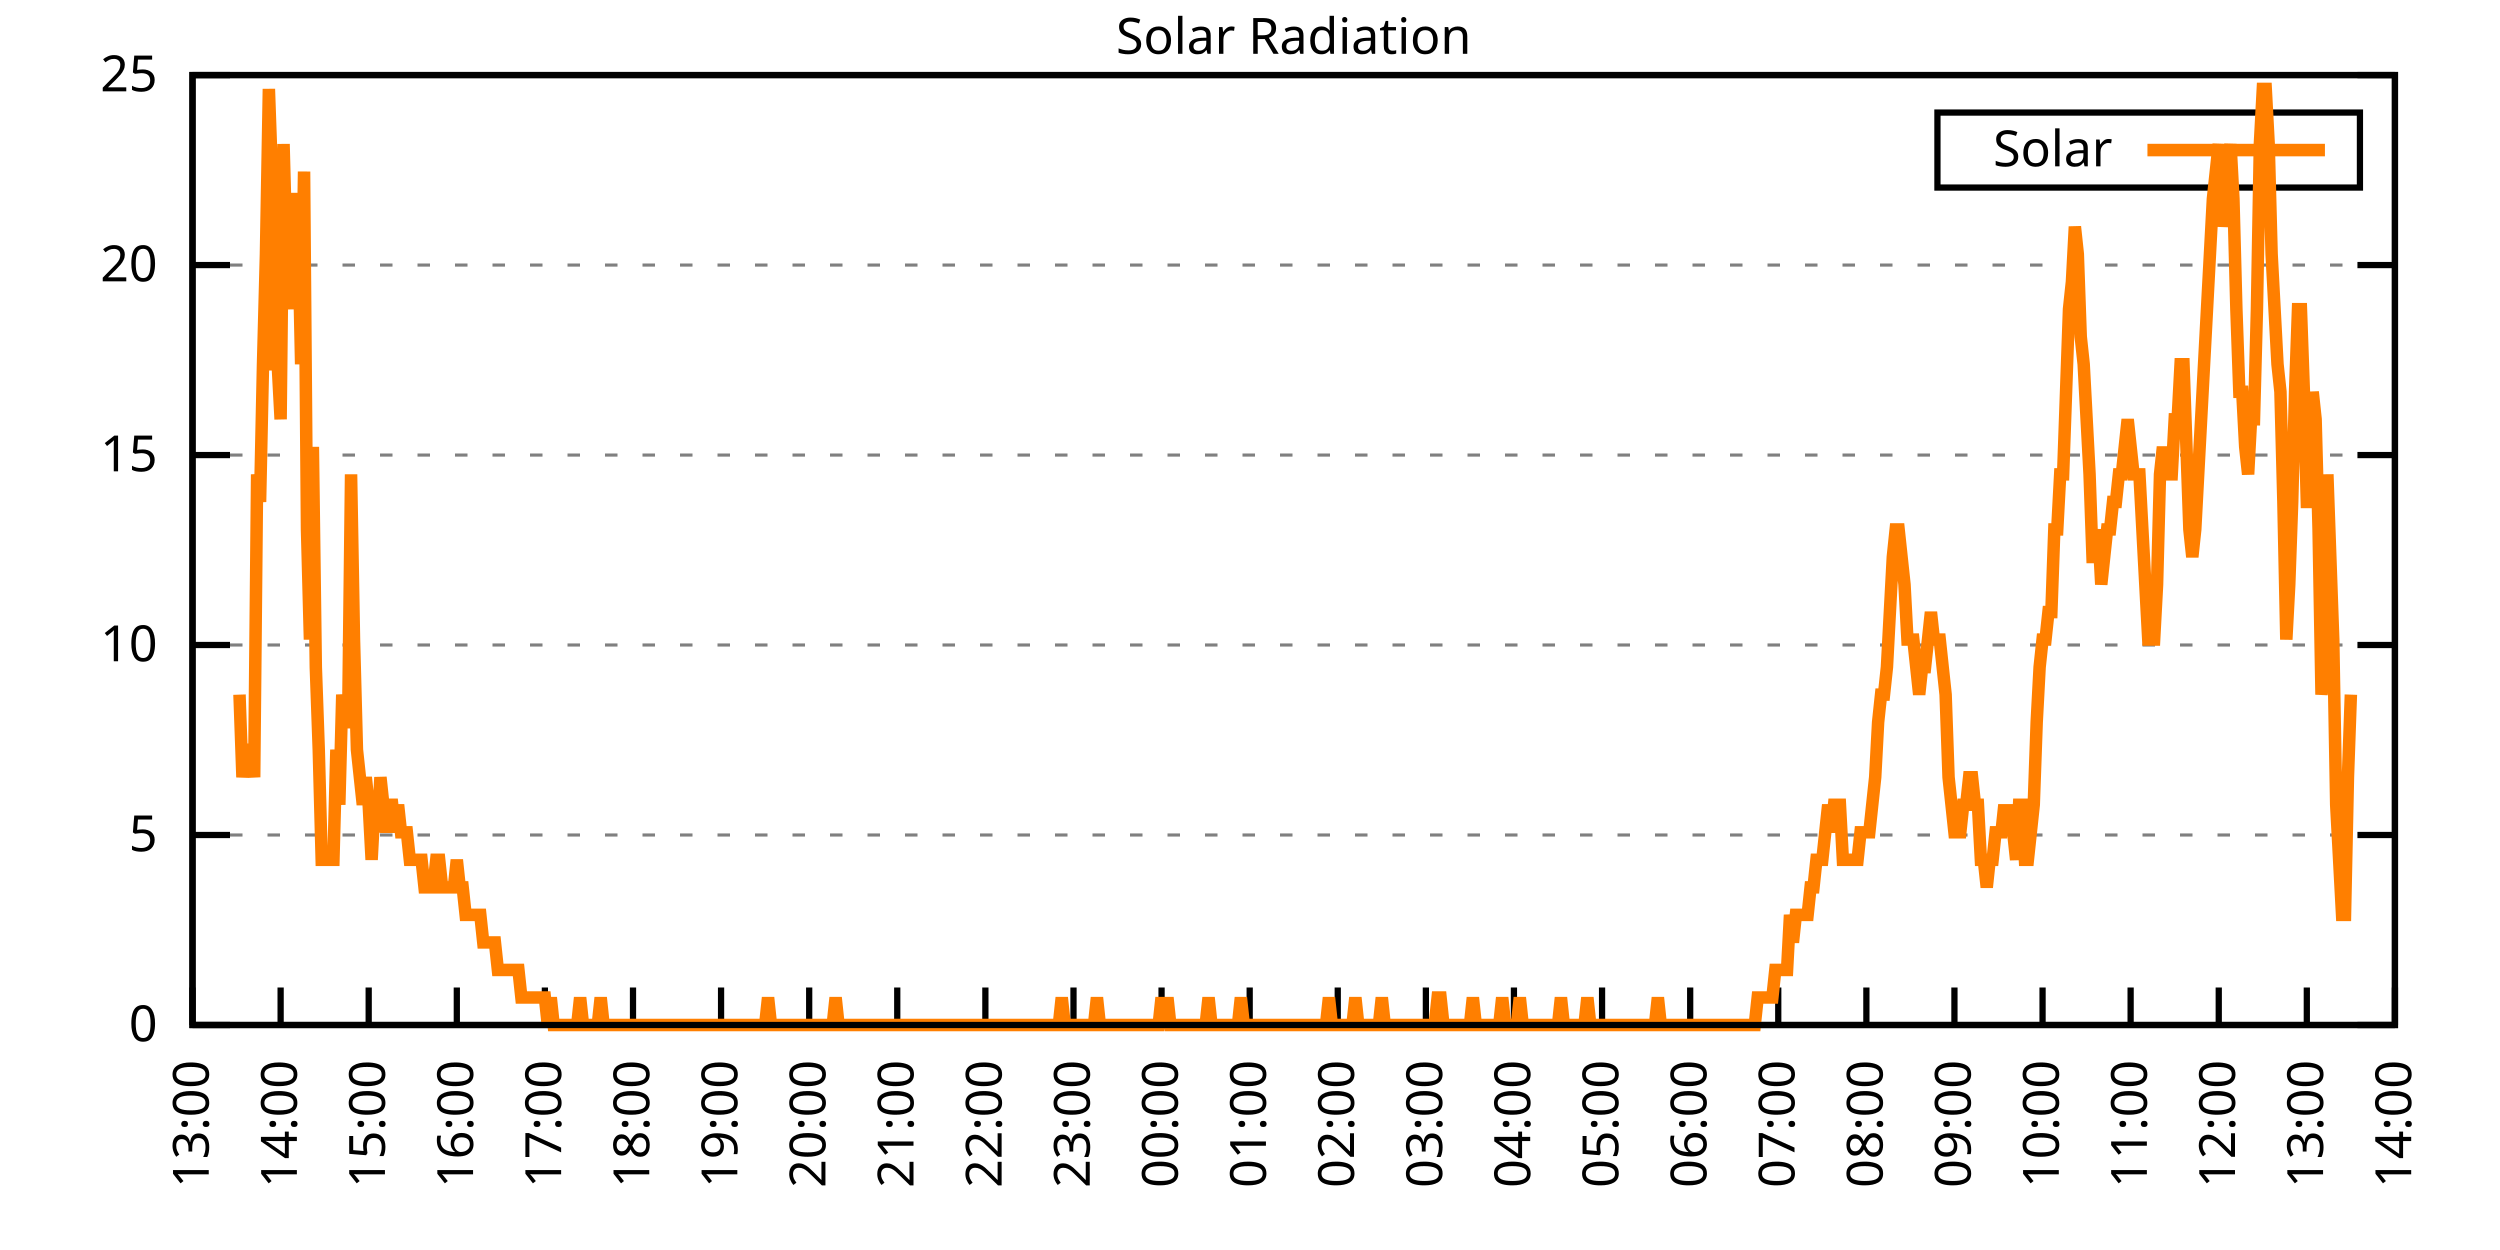
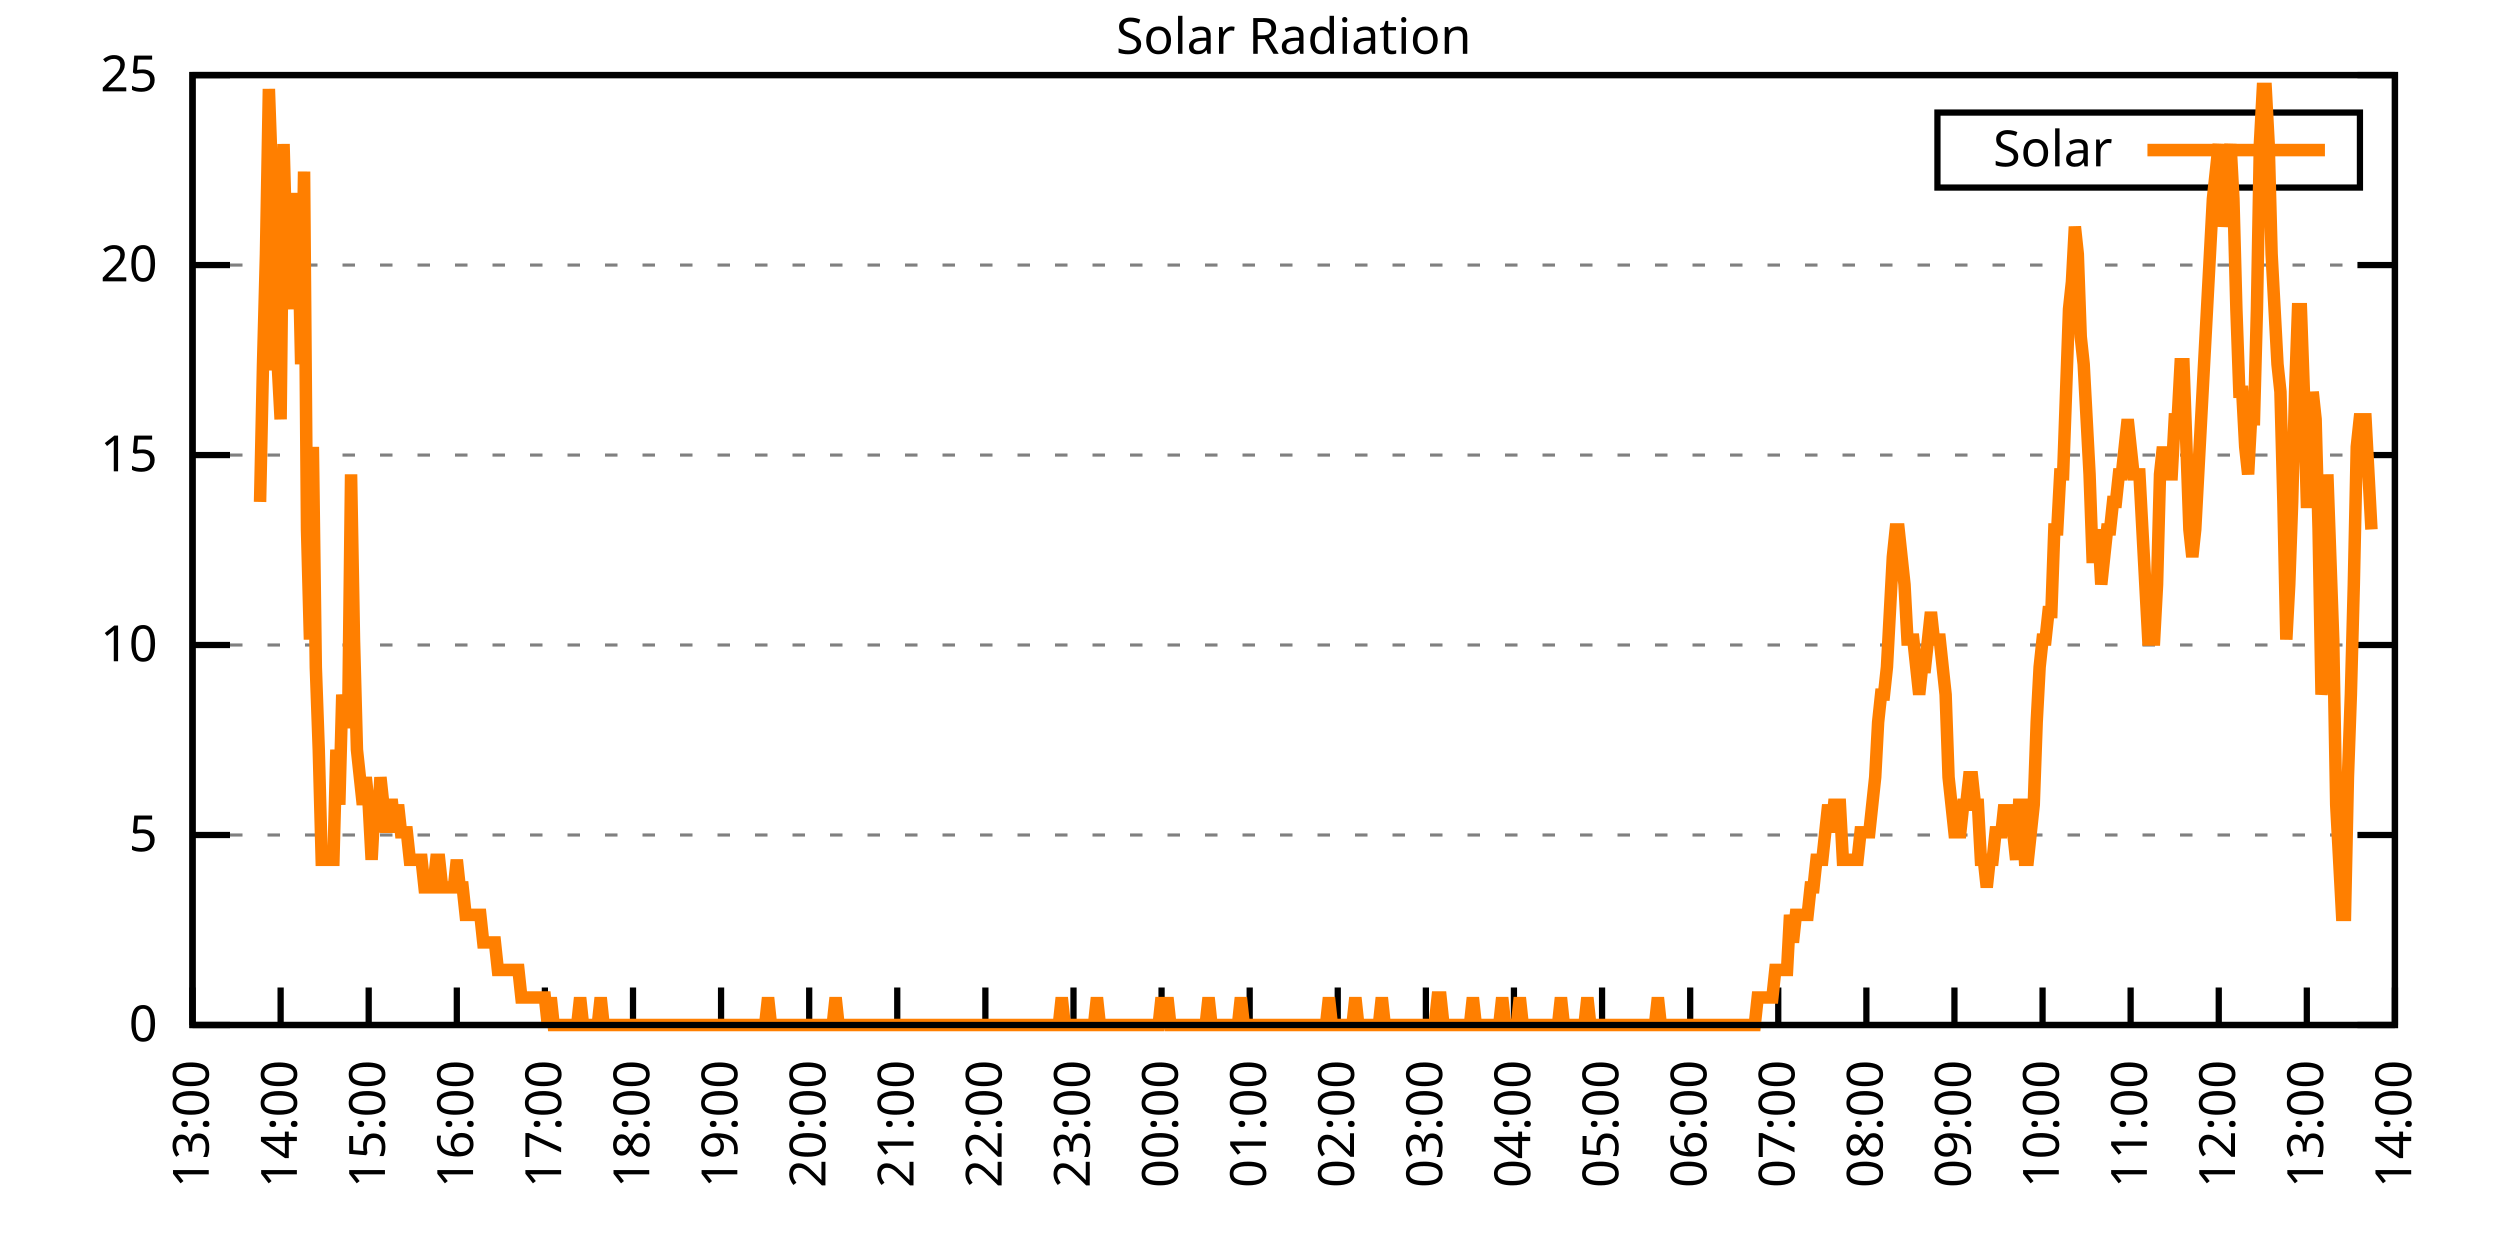
<svg xmlns="http://www.w3.org/2000/svg" xmlns:xlink="http://www.w3.org/1999/xlink" width="400" height="200" viewBox="0 0 400 200">
  <g id="gnuplot_canvas">
    <rect x="0" y="0" width="400" height="200" fill="none" />
    <defs>
      <circle id="gpDot" r="0.5" stroke-width="0.5" stroke="currentColor" />
      <path id="gpPt0" stroke-width="0.333" stroke="currentColor" d="M-1,0 h2 M0,-1 v2" />
      <path id="gpPt1" stroke-width="0.333" stroke="currentColor" d="M-1,-1 L1,1 M1,-1 L-1,1" />
      <path id="gpPt2" stroke-width="0.333" stroke="currentColor" d="M-1,0 L1,0 M0,-1 L0,1 M-1,-1 L1,1 M-1,1 L1,-1" />
      <rect id="gpPt3" stroke-width="0.333" stroke="currentColor" x="-1" y="-1" width="2" height="2" />
      <rect id="gpPt4" stroke-width="0.333" stroke="currentColor" fill="currentColor" x="-1" y="-1" width="2" height="2" />
      <circle id="gpPt5" stroke-width="0.333" stroke="currentColor" cx="0" cy="0" r="1" />
      <use xlink:href="#gpPt5" id="gpPt6" fill="currentColor" stroke="none" />
      <path id="gpPt7" stroke-width="0.333" stroke="currentColor" d="M0,-1.33 L-1.33,0.67 L1.33,0.67 z" />
      <use xlink:href="#gpPt7" id="gpPt8" fill="currentColor" stroke="none" />
      <use xlink:href="#gpPt7" id="gpPt9" stroke="currentColor" transform="rotate(180)" />
      <use xlink:href="#gpPt9" id="gpPt10" fill="currentColor" stroke="none" />
      <use xlink:href="#gpPt3" id="gpPt11" stroke="currentColor" transform="rotate(45)" />
      <use xlink:href="#gpPt11" id="gpPt12" fill="currentColor" stroke="none" />
      <path id="gpPt13" stroke-width="0.333" stroke="currentColor" d="M0,1.330 L1.265,0.411 L0.782,-1.067 L-0.782,-1.076 L-1.265,0.411 z" />
      <use xlink:href="#gpPt13" id="gpPt14" fill="currentColor" stroke="none" />
      <filter id="textbox" filterUnits="objectBoundingBox" x="0" y="0" height="1" width="1">
        <feFlood flood-color="white" flood-opacity="1" result="bgnd" />
        <feComposite in="SourceGraphic" in2="bgnd" operator="atop" />
      </filter>
      <filter id="greybox" filterUnits="objectBoundingBox" x="0" y="0" height="1" width="1">
        <feFlood flood-color="lightgrey" flood-opacity="1" result="grey" />
        <feComposite in="SourceGraphic" in2="grey" operator="atop" />
      </filter>
    </defs>
    <g fill="none" color="white" stroke="currentColor" stroke-width="1.00" stroke-linecap="butt" stroke-linejoin="miter">
</g>
    <g fill="none" color="black" stroke="currentColor" stroke-width="1.00" stroke-linecap="butt" stroke-linejoin="miter">
      <g stroke="none" shape-rendering="crispEdges">
        <polygon fill="rgb(255, 255, 255)" points="30.80,164.00 383.18,164.00 383.18,12.02 30.80,12.02 " />
      </g>
    </g>
    <g fill="none" color="black" stroke="currentColor" stroke-width="1.00" stroke-linecap="butt" stroke-linejoin="miter">
</g>
    <g fill="none" color="black" stroke="black" stroke-width="0.50" stroke-linecap="butt" stroke-linejoin="miter">
</g>
    <g fill="none" color="gray" stroke="currentColor" stroke-width="0.50" stroke-linecap="butt" stroke-linejoin="miter">
      <path stroke="gray" stroke-dasharray="2,4" class="gridline" d="M30.80,164.00 L383.19,164.00  " />
    </g>
    <g fill="none" color="gray" stroke="gray" stroke-width="1.00" stroke-linecap="butt" stroke-linejoin="miter">
</g>
    <g fill="none" color="black" stroke="currentColor" stroke-width="1.00" stroke-linecap="butt" stroke-linejoin="miter">
      <path stroke="black" d="M30.80,164.00 L36.80,164.00 M383.19,164.00 L377.19,164.00  " />
      <g transform="translate(25.20,166.60)" stroke="none" fill="black" font-family="Sans" font-size="8.00" text-anchor="end">
        <text>
          <tspan font-family="Sans"> 0</tspan>
        </text>
      </g>
    </g>
    <g fill="none" color="black" stroke="currentColor" stroke-width="1.00" stroke-linecap="butt" stroke-linejoin="miter">
</g>
    <g fill="none" color="black" stroke="black" stroke-width="0.50" stroke-linecap="butt" stroke-linejoin="miter">
</g>
    <g fill="none" color="gray" stroke="currentColor" stroke-width="0.50" stroke-linecap="butt" stroke-linejoin="miter">
      <path stroke="gray" stroke-dasharray="2,4" class="gridline" d="M30.80,133.60 L383.19,133.60  " />
    </g>
    <g fill="none" color="gray" stroke="gray" stroke-width="1.00" stroke-linecap="butt" stroke-linejoin="miter">
</g>
    <g fill="none" color="black" stroke="currentColor" stroke-width="1.00" stroke-linecap="butt" stroke-linejoin="miter">
      <path stroke="black" d="M30.80,133.60 L36.80,133.60 M383.19,133.60 L377.19,133.60  " />
      <g transform="translate(25.20,136.20)" stroke="none" fill="black" font-family="Sans" font-size="8.00" text-anchor="end">
        <text>
          <tspan font-family="Sans"> 5</tspan>
        </text>
      </g>
    </g>
    <g fill="none" color="black" stroke="currentColor" stroke-width="1.00" stroke-linecap="butt" stroke-linejoin="miter">
</g>
    <g fill="none" color="black" stroke="black" stroke-width="0.50" stroke-linecap="butt" stroke-linejoin="miter">
</g>
    <g fill="none" color="gray" stroke="currentColor" stroke-width="0.50" stroke-linecap="butt" stroke-linejoin="miter">
      <path stroke="gray" stroke-dasharray="2,4" class="gridline" d="M30.80,103.20 L383.19,103.20  " />
    </g>
    <g fill="none" color="gray" stroke="gray" stroke-width="1.00" stroke-linecap="butt" stroke-linejoin="miter">
</g>
    <g fill="none" color="black" stroke="currentColor" stroke-width="1.00" stroke-linecap="butt" stroke-linejoin="miter">
      <path stroke="black" d="M30.80,103.20 L36.80,103.20 M383.19,103.20 L377.19,103.20  " />
      <g transform="translate(25.20,105.80)" stroke="none" fill="black" font-family="Sans" font-size="8.00" text-anchor="end">
        <text>
          <tspan font-family="Sans"> 10</tspan>
        </text>
      </g>
    </g>
    <g fill="none" color="black" stroke="currentColor" stroke-width="1.00" stroke-linecap="butt" stroke-linejoin="miter">
</g>
    <g fill="none" color="black" stroke="black" stroke-width="0.50" stroke-linecap="butt" stroke-linejoin="miter">
</g>
    <g fill="none" color="gray" stroke="currentColor" stroke-width="0.50" stroke-linecap="butt" stroke-linejoin="miter">
      <path stroke="gray" stroke-dasharray="2,4" class="gridline" d="M30.80,72.81 L383.19,72.81  " />
    </g>
    <g fill="none" color="gray" stroke="gray" stroke-width="1.00" stroke-linecap="butt" stroke-linejoin="miter">
</g>
    <g fill="none" color="black" stroke="currentColor" stroke-width="1.00" stroke-linecap="butt" stroke-linejoin="miter">
      <path stroke="black" d="M30.80,72.81 L36.80,72.81 M383.19,72.81 L377.19,72.81  " />
      <g transform="translate(25.20,75.41)" stroke="none" fill="black" font-family="Sans" font-size="8.00" text-anchor="end">
        <text>
          <tspan font-family="Sans"> 15</tspan>
        </text>
      </g>
    </g>
    <g fill="none" color="black" stroke="currentColor" stroke-width="1.00" stroke-linecap="butt" stroke-linejoin="miter">
</g>
    <g fill="none" color="black" stroke="black" stroke-width="0.50" stroke-linecap="butt" stroke-linejoin="miter">
</g>
    <g fill="none" color="gray" stroke="currentColor" stroke-width="0.50" stroke-linecap="butt" stroke-linejoin="miter">
      <path stroke="gray" stroke-dasharray="2,4" class="gridline" d="M30.80,42.41 L383.19,42.41  " />
    </g>
    <g fill="none" color="gray" stroke="gray" stroke-width="1.00" stroke-linecap="butt" stroke-linejoin="miter">
</g>
    <g fill="none" color="black" stroke="currentColor" stroke-width="1.00" stroke-linecap="butt" stroke-linejoin="miter">
      <path stroke="black" d="M30.80,42.41 L36.80,42.41 M383.19,42.41 L377.19,42.41  " />
      <g transform="translate(25.20,45.01)" stroke="none" fill="black" font-family="Sans" font-size="8.00" text-anchor="end">
        <text>
          <tspan font-family="Sans"> 20</tspan>
        </text>
      </g>
    </g>
    <g fill="none" color="black" stroke="currentColor" stroke-width="1.00" stroke-linecap="butt" stroke-linejoin="miter">
</g>
    <g fill="none" color="black" stroke="black" stroke-width="0.50" stroke-linecap="butt" stroke-linejoin="miter">
</g>
    <g fill="none" color="gray" stroke="currentColor" stroke-width="0.50" stroke-linecap="butt" stroke-linejoin="miter">
      <path stroke="gray" stroke-dasharray="2,4" class="gridline" d="M30.80,12.01 L383.19,12.01  " />
    </g>
    <g fill="none" color="gray" stroke="gray" stroke-width="1.00" stroke-linecap="butt" stroke-linejoin="miter">
</g>
    <g fill="none" color="black" stroke="currentColor" stroke-width="1.00" stroke-linecap="butt" stroke-linejoin="miter">
      <path stroke="black" d="M30.80,12.01 L36.80,12.01 M383.19,12.01 L377.19,12.01  " />
      <g transform="translate(25.20,14.61)" stroke="none" fill="black" font-family="Sans" font-size="8.00" text-anchor="end">
        <text>
          <tspan font-family="Sans"> 25</tspan>
        </text>
      </g>
    </g>
    <g fill="none" color="black" stroke="currentColor" stroke-width="1.00" stroke-linecap="butt" stroke-linejoin="miter">
      <path stroke="black" d="M30.80,164.00 L30.80,158.00  " />
      <g transform="translate(33.40,169.60) rotate(270.00)" stroke="none" fill="black" font-family="Sans" font-size="8.00" text-anchor="end">
        <text>
          <tspan font-family="Sans">13:00</tspan>
        </text>
      </g>
    </g>
    <g fill="none" color="black" stroke="currentColor" stroke-width="1.00" stroke-linecap="butt" stroke-linejoin="miter">
      <path stroke="black" d="M44.90,164.00 L44.90,158.00  " />
      <g transform="translate(47.50,169.60) rotate(270.00)" stroke="none" fill="black" font-family="Sans" font-size="8.00" text-anchor="end">
        <text>
          <tspan font-family="Sans">14:00</tspan>
        </text>
      </g>
    </g>
    <g fill="none" color="black" stroke="currentColor" stroke-width="1.00" stroke-linecap="butt" stroke-linejoin="miter">
      <path stroke="black" d="M58.99,164.00 L58.99,158.00  " />
      <g transform="translate(61.59,169.60) rotate(270.00)" stroke="none" fill="black" font-family="Sans" font-size="8.00" text-anchor="end">
        <text>
          <tspan font-family="Sans">15:00</tspan>
        </text>
      </g>
    </g>
    <g fill="none" color="black" stroke="currentColor" stroke-width="1.00" stroke-linecap="butt" stroke-linejoin="miter">
      <path stroke="black" d="M73.09,164.00 L73.09,158.00  " />
      <g transform="translate(75.69,169.60) rotate(270.00)" stroke="none" fill="black" font-family="Sans" font-size="8.00" text-anchor="end">
        <text>
          <tspan font-family="Sans">16:00</tspan>
        </text>
      </g>
    </g>
    <g fill="none" color="black" stroke="currentColor" stroke-width="1.00" stroke-linecap="butt" stroke-linejoin="miter">
      <path stroke="black" d="M87.18,164.00 L87.18,158.00  " />
      <g transform="translate(89.78,169.60) rotate(270.00)" stroke="none" fill="black" font-family="Sans" font-size="8.00" text-anchor="end">
        <text>
          <tspan font-family="Sans">17:00</tspan>
        </text>
      </g>
    </g>
    <g fill="none" color="black" stroke="currentColor" stroke-width="1.00" stroke-linecap="butt" stroke-linejoin="miter">
      <path stroke="black" d="M101.28,164.00 L101.28,158.00  " />
      <g transform="translate(103.88,169.60) rotate(270.00)" stroke="none" fill="black" font-family="Sans" font-size="8.00" text-anchor="end">
        <text>
          <tspan font-family="Sans">18:00</tspan>
        </text>
      </g>
    </g>
    <g fill="none" color="black" stroke="currentColor" stroke-width="1.00" stroke-linecap="butt" stroke-linejoin="miter">
      <path stroke="black" d="M115.37,164.00 L115.37,158.00  " />
      <g transform="translate(117.97,169.60) rotate(270.00)" stroke="none" fill="black" font-family="Sans" font-size="8.00" text-anchor="end">
        <text>
          <tspan font-family="Sans">19:00</tspan>
        </text>
      </g>
    </g>
    <g fill="none" color="black" stroke="currentColor" stroke-width="1.00" stroke-linecap="butt" stroke-linejoin="miter">
      <path stroke="black" d="M129.47,164.00 L129.47,158.00  " />
      <g transform="translate(132.07,169.60) rotate(270.00)" stroke="none" fill="black" font-family="Sans" font-size="8.00" text-anchor="end">
        <text>
          <tspan font-family="Sans">20:00</tspan>
        </text>
      </g>
    </g>
    <g fill="none" color="black" stroke="currentColor" stroke-width="1.00" stroke-linecap="butt" stroke-linejoin="miter">
      <path stroke="black" d="M143.56,164.00 L143.56,158.00  " />
      <g transform="translate(146.16,169.60) rotate(270.00)" stroke="none" fill="black" font-family="Sans" font-size="8.00" text-anchor="end">
        <text>
          <tspan font-family="Sans">21:00</tspan>
        </text>
      </g>
    </g>
    <g fill="none" color="black" stroke="currentColor" stroke-width="1.00" stroke-linecap="butt" stroke-linejoin="miter">
      <path stroke="black" d="M157.66,164.00 L157.66,158.00  " />
      <g transform="translate(160.26,169.60) rotate(270.00)" stroke="none" fill="black" font-family="Sans" font-size="8.00" text-anchor="end">
        <text>
          <tspan font-family="Sans">22:00</tspan>
        </text>
      </g>
    </g>
    <g fill="none" color="black" stroke="currentColor" stroke-width="1.00" stroke-linecap="butt" stroke-linejoin="miter">
      <path stroke="black" d="M171.76,164.00 L171.76,158.00  " />
      <g transform="translate(174.36,169.60) rotate(270.00)" stroke="none" fill="black" font-family="Sans" font-size="8.00" text-anchor="end">
        <text>
          <tspan font-family="Sans">23:00</tspan>
        </text>
      </g>
    </g>
    <g fill="none" color="black" stroke="currentColor" stroke-width="1.00" stroke-linecap="butt" stroke-linejoin="miter">
      <path stroke="black" d="M185.85,164.00 L185.85,158.00  " />
      <g transform="translate(188.45,169.60) rotate(270.00)" stroke="none" fill="black" font-family="Sans" font-size="8.00" text-anchor="end">
        <text>
          <tspan font-family="Sans">00:00</tspan>
        </text>
      </g>
    </g>
    <g fill="none" color="black" stroke="currentColor" stroke-width="1.00" stroke-linecap="butt" stroke-linejoin="miter">
      <path stroke="black" d="M199.95,164.00 L199.95,158.00  " />
      <g transform="translate(202.55,169.60) rotate(270.00)" stroke="none" fill="black" font-family="Sans" font-size="8.00" text-anchor="end">
        <text>
          <tspan font-family="Sans">01:00</tspan>
        </text>
      </g>
    </g>
    <g fill="none" color="black" stroke="currentColor" stroke-width="1.00" stroke-linecap="butt" stroke-linejoin="miter">
      <path stroke="black" d="M214.04,164.00 L214.04,158.00  " />
      <g transform="translate(216.64,169.60) rotate(270.00)" stroke="none" fill="black" font-family="Sans" font-size="8.00" text-anchor="end">
        <text>
          <tspan font-family="Sans">02:00</tspan>
        </text>
      </g>
    </g>
    <g fill="none" color="black" stroke="currentColor" stroke-width="1.00" stroke-linecap="butt" stroke-linejoin="miter">
      <path stroke="black" d="M228.14,164.00 L228.14,158.00  " />
      <g transform="translate(230.74,169.60) rotate(270.00)" stroke="none" fill="black" font-family="Sans" font-size="8.00" text-anchor="end">
        <text>
          <tspan font-family="Sans">03:00</tspan>
        </text>
      </g>
    </g>
    <g fill="none" color="black" stroke="currentColor" stroke-width="1.00" stroke-linecap="butt" stroke-linejoin="miter">
      <path stroke="black" d="M242.23,164.00 L242.23,158.00  " />
      <g transform="translate(244.83,169.60) rotate(270.00)" stroke="none" fill="black" font-family="Sans" font-size="8.00" text-anchor="end">
        <text>
          <tspan font-family="Sans">04:00</tspan>
        </text>
      </g>
    </g>
    <g fill="none" color="black" stroke="currentColor" stroke-width="1.00" stroke-linecap="butt" stroke-linejoin="miter">
      <path stroke="black" d="M256.33,164.00 L256.33,158.00  " />
      <g transform="translate(258.93,169.60) rotate(270.00)" stroke="none" fill="black" font-family="Sans" font-size="8.00" text-anchor="end">
        <text>
          <tspan font-family="Sans">05:00</tspan>
        </text>
      </g>
    </g>
    <g fill="none" color="black" stroke="currentColor" stroke-width="1.00" stroke-linecap="butt" stroke-linejoin="miter">
      <path stroke="black" d="M270.43,164.00 L270.43,158.00  " />
      <g transform="translate(273.03,169.60) rotate(270.00)" stroke="none" fill="black" font-family="Sans" font-size="8.00" text-anchor="end">
        <text>
          <tspan font-family="Sans">06:00</tspan>
        </text>
      </g>
    </g>
    <g fill="none" color="black" stroke="currentColor" stroke-width="1.00" stroke-linecap="butt" stroke-linejoin="miter">
      <path stroke="black" d="M284.52,164.00 L284.52,158.00  " />
      <g transform="translate(287.12,169.60) rotate(270.00)" stroke="none" fill="black" font-family="Sans" font-size="8.00" text-anchor="end">
        <text>
          <tspan font-family="Sans">07:00</tspan>
        </text>
      </g>
    </g>
    <g fill="none" color="black" stroke="currentColor" stroke-width="1.00" stroke-linecap="butt" stroke-linejoin="miter">
      <path stroke="black" d="M298.62,164.00 L298.62,158.00  " />
      <g transform="translate(301.22,169.60) rotate(270.00)" stroke="none" fill="black" font-family="Sans" font-size="8.00" text-anchor="end">
        <text>
          <tspan font-family="Sans">08:00</tspan>
        </text>
      </g>
    </g>
    <g fill="none" color="black" stroke="currentColor" stroke-width="1.00" stroke-linecap="butt" stroke-linejoin="miter">
      <path stroke="black" d="M312.71,164.00 L312.71,158.00  " />
      <g transform="translate(315.31,169.60) rotate(270.00)" stroke="none" fill="black" font-family="Sans" font-size="8.00" text-anchor="end">
        <text>
          <tspan font-family="Sans">09:00</tspan>
        </text>
      </g>
    </g>
    <g fill="none" color="black" stroke="currentColor" stroke-width="1.00" stroke-linecap="butt" stroke-linejoin="miter">
      <path stroke="black" d="M326.81,164.00 L326.81,158.00  " />
      <g transform="translate(329.41,169.60) rotate(270.00)" stroke="none" fill="black" font-family="Sans" font-size="8.00" text-anchor="end">
        <text>
          <tspan font-family="Sans">10:00</tspan>
        </text>
      </g>
    </g>
    <g fill="none" color="black" stroke="currentColor" stroke-width="1.00" stroke-linecap="butt" stroke-linejoin="miter">
      <path stroke="black" d="M340.90,164.00 L340.90,158.00  " />
      <g transform="translate(343.50,169.60) rotate(270.00)" stroke="none" fill="black" font-family="Sans" font-size="8.00" text-anchor="end">
        <text>
          <tspan font-family="Sans">11:00</tspan>
        </text>
      </g>
    </g>
    <g fill="none" color="black" stroke="currentColor" stroke-width="1.00" stroke-linecap="butt" stroke-linejoin="miter">
      <path stroke="black" d="M355.00,164.00 L355.00,158.00  " />
      <g transform="translate(357.60,169.60) rotate(270.00)" stroke="none" fill="black" font-family="Sans" font-size="8.00" text-anchor="end">
        <text>
          <tspan font-family="Sans">12:00</tspan>
        </text>
      </g>
    </g>
    <g fill="none" color="black" stroke="currentColor" stroke-width="1.00" stroke-linecap="butt" stroke-linejoin="miter">
      <path stroke="black" d="M369.09,164.00 L369.09,158.00  " />
      <g transform="translate(371.69,169.60) rotate(270.00)" stroke="none" fill="black" font-family="Sans" font-size="8.00" text-anchor="end">
        <text>
          <tspan font-family="Sans">13:00</tspan>
        </text>
      </g>
    </g>
    <g fill="none" color="black" stroke="currentColor" stroke-width="1.00" stroke-linecap="butt" stroke-linejoin="miter">
      <path stroke="black" d="M383.19,164.00 L383.19,158.00  " />
      <g transform="translate(385.79,169.60) rotate(270.00)" stroke="none" fill="black" font-family="Sans" font-size="8.00" text-anchor="end">
        <text>
          <tspan font-family="Sans">14:00</tspan>
        </text>
      </g>
    </g>
    <g fill="none" color="black" stroke="currentColor" stroke-width="1.00" stroke-linecap="butt" stroke-linejoin="miter">
</g>
    <g fill="none" color="black" stroke="currentColor" stroke-width="1.00" stroke-linecap="butt" stroke-linejoin="miter">
      <path stroke="black" d="M30.80,12.01 L30.80,164.00 L383.19,164.00 L383.19,12.01 L30.80,12.01 Z  " />
    </g>
    <g fill="none" color="black" stroke="currentColor" stroke-width="1.00" stroke-linecap="butt" stroke-linejoin="miter">
</g>
    <g fill="none" color="black" stroke="currentColor" stroke-width="1.00" stroke-linecap="butt" stroke-linejoin="miter">
      <path stroke="black" d="M309.99,30.01 L309.99,18.01 L377.59,18.01 L377.59,30.01 L309.99,30.01 Z  " />
    </g>
    <g id="Solar_Radiation_plot_1">
      <g fill="none" color="white" stroke="black" stroke-width="2.00" stroke-linecap="butt" stroke-linejoin="miter">
</g>
      <g fill="none" color="black" stroke="currentColor" stroke-width="2.00" stroke-linecap="butt" stroke-linejoin="miter">
        <g transform="translate(337.99,26.61)" stroke="none" fill="black" font-family="Sans" font-size="8.00" text-anchor="end">
          <text>
            <tspan font-family="Sans">Solar</tspan>
          </text>
        </g>
      </g>
      <g fill="none" color="black" stroke="currentColor" stroke-width="2.00" stroke-linecap="butt" stroke-linejoin="miter">
-         <path stroke="rgb(255, 127,   0)" d="M343.59,24.01 L371.99,24.01 M38.32,111.14 L38.79,124.36 L39.26,119.95 L39.73,119.95 L40.20,119.95 L40.67,124.36   L41.14,75.90 L41.61,80.31 L42.08,58.28 L42.55,40.66 L43.02,14.23 L43.49,27.45 L43.96,58.28 L44.43,58.28   L44.90,67.09 L45.37,23.04 L45.84,40.66 L46.31,49.47 L46.78,31.85 L47.24,31.85 L47.71,36.26 L48.18,58.28   L48.65,27.45 L49.12,84.71 L49.59,102.33 L50.06,71.50 L50.53,106.74 L51.00,119.95 L51.47,137.57 L51.94,137.57   L52.41,137.57 L52.88,137.57 L53.35,137.57 L53.82,119.95 L54.29,128.76 L54.76,111.14 L55.23,115.55 L55.70,115.55   L56.17,75.90 L56.64,102.33 L57.11,119.95 L57.58,124.36 L58.05,128.76 L58.52,124.36 L58.99,128.76 L59.46,137.57   L59.93,128.76 L60.40,133.17 L60.87,124.36 L61.34,128.76 L61.81,133.17 L62.28,128.76 L62.75,128.76 L63.22,133.17   L63.69,128.76 L64.16,133.17 L64.63,133.17 L65.10,133.17 L65.57,137.57 L66.04,137.57 L66.51,137.57 L66.98,137.57   L67.45,137.57 L67.92,141.98 L68.39,141.98 L68.86,141.98 L69.33,141.98 L69.80,137.57 L70.27,137.57 L70.74,141.98   L71.21,141.98 L71.68,141.98 L72.15,141.98 L72.62,141.98 L73.09,137.57 L73.56,141.98 L74.03,141.98 L74.50,146.38   L74.97,146.38 L75.44,146.38 L75.91,146.38 L76.38,146.38 L76.85,146.38 L77.32,150.79 L77.79,150.79 L78.26,150.79   L78.73,150.79 L79.19,150.79 L79.66,155.19 L80.13,155.19 L80.60,155.19 L81.07,155.19 L81.54,155.19 L82.01,155.19   L82.48,155.19 L82.95,155.19 L83.42,159.60 L83.89,159.60 L84.36,159.60 L84.83,159.60 L85.30,159.60 L85.77,159.60   L86.24,159.60 L86.71,159.60 L87.18,159.60 L87.65,164.00 L88.12,159.60 L88.59,164.00 L89.06,164.00 L89.53,164.00   L90.00,164.00 L90.47,164.00 L90.94,164.00 L91.41,164.00 L91.88,164.00 L92.35,164.00 L92.82,159.60 L93.29,164.00   L93.76,164.00 L94.23,164.00 L94.70,164.00 L95.17,164.00 L95.64,164.00 L96.11,159.60 L96.58,164.00 L97.05,164.00   L97.52,164.00 L97.99,164.00 L98.46,164.00 L98.93,164.00 L99.40,164.00 L99.87,164.00 L100.34,164.00 L100.81,164.00   L101.28,164.00 L101.75,164.00 L102.22,164.00 L102.69,164.00 L103.16,164.00 L103.63,164.00 L104.10,164.00 L104.57,164.00   L105.04,164.00 L105.51,164.00 L105.98,164.00 L106.45,164.00 L106.92,164.00 L107.39,164.00 L107.86,164.00 L108.33,164.00   L108.80,164.00 L109.27,164.00 L109.74,164.00 L110.21,164.00 L110.68,164.00 L111.14,164.00 L111.61,164.00 L112.08,164.00   L112.55,164.00 L113.02,164.00 L113.49,164.00 L113.96,164.00 L114.43,164.00 L114.90,164.00 L115.37,164.00 L115.84,164.00   L116.31,164.00 L116.78,164.00 L117.25,164.00 L117.72,164.00 L118.19,164.00 L118.66,164.00 L119.13,164.00 L119.60,164.00   L120.07,164.00 L120.54,164.00 L121.01,164.00 L121.48,164.00 L121.95,164.00 L122.42,164.00 L122.89,159.60 L123.36,164.00   L123.83,164.00 L124.30,164.00 L124.77,164.00 L125.24,164.00 L125.71,164.00 L126.18,164.00 L126.65,164.00 L127.12,164.00   L127.59,164.00 L128.06,164.00 L128.53,164.00 L129.00,164.00 L129.47,164.00 L129.94,164.00 L130.41,164.00 L130.88,164.00   L131.35,164.00 L131.82,164.00 L132.29,164.00 L132.76,164.00 L133.23,164.00 L133.70,159.60 L134.17,164.00 L134.64,164.00   L135.11,164.00 L135.58,164.00 L136.05,164.00 L136.52,164.00 L136.99,164.00 L137.46,164.00 L137.93,164.00 L138.40,164.00   L138.87,164.00 L139.34,164.00 L139.81,164.00 L140.28,164.00 L140.75,164.00 L141.22,164.00 L141.69,164.00 L142.16,164.00   L142.63,164.00 L143.09,164.00 L143.56,164.00 L144.03,164.00 L144.50,164.00 L144.97,164.00 L145.44,164.00 L145.91,164.00   L146.38,164.00 L146.85,164.00 L147.32,164.00 L147.79,164.00 L148.26,164.00 L148.73,164.00 L149.20,164.00 L149.67,164.00   L150.14,164.00 L150.61,164.00 L151.08,164.00 L151.55,164.00 L152.02,164.00 L152.49,164.00 L152.96,164.00 L153.43,164.00   L153.90,164.00 L154.37,164.00 L154.84,164.00 L155.31,164.00 L155.78,164.00 L156.25,164.00 L156.72,164.00 L157.19,164.00   L157.66,164.00 L158.13,164.00 L158.60,164.00 L159.07,164.00 L159.54,164.00 L160.01,164.00 L160.48,164.00 L160.95,164.00   L161.42,164.00 L161.89,164.00 L162.36,164.00 L162.83,164.00 L163.30,164.00 L163.77,164.00 L164.24,164.00 L164.71,164.00   L165.18,164.00 L165.65,164.00 L166.12,164.00 L166.59,164.00 L167.06,164.00 L167.53,164.00 L168.00,164.00 L168.47,164.00   L168.94,164.00 L169.41,164.00 L169.88,159.60 L170.35,164.00 L170.82,164.00 L171.29,164.00 L171.76,164.00 L172.23,164.00   L172.70,164.00 L173.17,164.00 L173.64,164.00 L174.11,164.00 L174.58,164.00 L175.04,164.00 L175.51,159.60 L175.98,164.00   L176.45,164.00 L176.92,164.00 L177.39,164.00 L177.86,164.00 L178.33,164.00 L178.80,164.00 L179.27,164.00 L179.74,164.00   L180.21,164.00 L180.68,164.00 L181.15,164.00 L181.62,164.00 L182.09,164.00 L182.56,164.00 L183.03,164.00 L183.50,164.00   L183.97,164.00 L184.44,164.00 L184.91,164.00 L185.38,164.00 L185.85,159.60 L186.32,164.00 L186.79,159.60 L187.26,164.00   L187.73,164.00 L188.20,164.00 L188.67,164.00 L189.14,164.00 L189.61,164.00 L190.08,164.00 L190.55,164.00 L191.02,164.00   L191.49,164.00 L191.96,164.00 L192.43,164.00 L192.90,164.00 L193.37,159.60 L193.84,164.00 L194.31,164.00 L194.78,164.00   L195.25,164.00 L195.72,164.00 L196.19,164.00 L196.66,164.00 L197.13,164.00 L197.60,164.00 L198.07,164.00 L198.54,159.60   L199.01,164.00 L199.48,164.00 L199.95,164.00 L200.42,164.00 L200.89,164.00 L201.36,164.00 L201.83,164.00 L202.30,164.00   L202.77,164.00 L203.24,164.00 L203.71,164.00 L204.18,164.00 L204.65,164.00 L205.12,164.00 L205.59,164.00 L206.06,164.00   L206.53,164.00 L207.00,164.00 L207.46,164.00 L207.93,164.00 L208.40,164.00 L208.87,164.00 L209.34,164.00 L209.81,164.00   L210.28,164.00 L210.75,164.00 L211.22,164.00 L211.69,164.00 L212.16,164.00 L212.63,159.60 L213.10,164.00 L213.57,164.00   L214.04,164.00 L214.51,164.00 L214.98,164.00 L215.45,164.00 L215.92,164.00 L216.39,164.00 L216.86,159.60 L217.33,164.00   L217.80,164.00 L218.27,164.00 L218.74,164.00 L219.21,164.00 L219.68,164.00 L220.15,164.00 L220.62,164.00 L221.09,159.60   L221.56,164.00 L222.03,164.00 L222.50,164.00 L222.97,164.00 L223.44,164.00 L223.91,164.00 L224.38,164.00 L224.85,164.00   L225.32,164.00 L225.79,164.00 L226.26,164.00 L226.73,164.00 L227.20,164.00 L227.67,164.00 L228.14,164.00 L228.61,164.00   L229.08,164.00 L229.55,164.00 L230.02,159.60 L230.49,159.60 L230.96,164.00 L231.43,164.00 L231.90,164.00 L232.37,164.00   L232.84,164.00 L233.31,164.00 L233.78,164.00 L234.25,164.00 L234.72,164.00 L235.19,164.00 L235.66,159.60 L236.13,164.00   L236.60,164.00 L237.07,164.00 L237.54,164.00 L238.01,164.00 L238.48,164.00 L238.95,164.00 L239.41,164.00 L239.88,164.00   L240.35,159.60 L240.82,164.00 L241.29,164.00 L241.76,164.00 L242.23,164.00 L242.70,164.00 L243.17,159.60 L243.64,164.00   L244.11,164.00 L244.58,164.00 L245.05,164.00 L245.52,164.00 L245.99,164.00 L246.46,164.00 L246.93,164.00 L247.40,164.00   L247.87,164.00 L248.34,164.00 L248.81,164.00 L249.28,164.00 L249.75,159.60 L250.22,164.00 L250.69,164.00 L251.16,164.00   L251.63,164.00 L252.10,164.00 L252.57,164.00 L253.04,164.00 L253.51,164.00 L253.98,159.60 L254.45,164.00 L254.92,164.00   L255.39,164.00 L255.86,164.00 L256.33,164.00 L256.80,164.00 L257.27,164.00 L257.74,164.00 L258.21,164.00 L258.68,164.00   L259.15,164.00 L259.62,164.00 L260.09,164.00 L260.56,164.00 L261.03,164.00 L261.50,164.00 L261.97,164.00 L262.44,164.00   L262.91,164.00 L263.38,164.00 L263.85,164.00 L264.32,164.00 L264.79,164.00 L265.26,159.60 L265.73,164.00 L266.20,164.00   L266.67,164.00 L267.14,164.00 L267.61,164.00 L268.08,164.00 L268.55,164.00 L269.02,164.00 L269.49,164.00 L269.96,164.00   L270.43,164.00 L270.90,164.00 L271.36,164.00 L271.83,164.00 L272.30,164.00 L272.77,164.00 L273.24,164.00 L273.71,164.00   L274.18,164.00 L274.65,164.00 L275.12,164.00 L275.59,164.00 L276.06,164.00 L276.53,164.00 L277.00,164.00 L277.47,164.00   L277.94,164.00 L278.41,164.00 L278.88,164.00 L279.35,164.00 L279.82,164.00 L280.29,164.00 L280.76,164.00 L281.23,159.60   L281.70,159.60 L282.17,159.60 L282.64,159.60 L283.11,159.60 L283.58,159.60 L284.05,155.19 L284.52,155.19 L284.99,155.19   L285.46,155.19 L285.93,155.19 L286.40,146.38 L286.87,150.79 L287.34,146.38 L287.81,146.38 L288.28,146.38 L288.75,146.38   L289.22,146.38 L289.69,141.98 L290.16,141.98 L290.63,137.57 L291.10,137.57 L291.57,137.57 L292.04,133.17 L292.51,128.76   L292.98,133.17 L293.45,128.76 L293.92,128.76 L294.39,128.76 L294.86,137.57 L295.33,137.57 L295.80,137.57 L296.27,137.57   L296.74,137.57 L297.21,137.57 L297.68,133.17 L298.15,133.17 L298.62,133.17 L299.09,133.17 L299.56,128.76 L300.03,124.36   L300.50,115.55 L300.97,111.14 L301.44,111.14 L301.91,106.74 L302.38,97.93 L302.85,89.12 L303.31,84.71 L303.78,84.71   L304.25,89.12 L304.72,93.52 L305.19,102.33 L305.66,102.33 L306.13,102.33 L306.60,106.74 L307.07,111.14 L307.54,106.74   L308.01,106.74 L308.48,102.33 L308.95,97.93 L309.42,102.33 L309.89,102.33 L310.36,102.33 L310.83,106.74 L311.30,111.14   L311.77,124.36 L312.24,128.76 L312.71,133.17 L313.18,133.17 L313.65,133.17 L314.12,128.76 L314.59,128.76 L315.06,124.36   L315.53,124.36 L316.00,128.76 L316.47,128.76 L316.94,137.57 L317.41,137.57 L317.88,141.98 L318.35,137.57 L318.82,137.57   L319.29,133.17 L319.76,133.17 L320.23,133.17 L320.70,128.76 L321.17,133.17 L321.64,128.76 L322.11,133.17 L322.58,137.57   L323.05,128.76 L323.52,128.76 L323.99,137.57 L324.46,137.57 L324.93,133.17 L325.40,128.76 L325.87,115.55 L326.34,106.74   L326.81,102.33 L327.28,102.33 L327.75,97.93 L328.22,97.93 L328.69,84.71 L329.16,84.71 L329.63,75.90 L330.10,75.90   L330.57,62.69 L331.04,49.47 L331.51,45.07 L331.98,36.26 L332.45,40.66 L332.92,53.88 L333.39,58.28 L333.86,67.09   L334.33,75.90 L334.80,89.12 L335.26,89.12 L335.73,84.71 L336.20,93.52 L336.67,89.12 L337.14,84.71 L337.61,84.71   L338.08,80.31 L338.55,80.31 L339.02,75.90 L339.49,75.90 L339.96,71.50 L340.43,67.09 L340.90,71.50 L341.37,75.90   L341.84,75.90 L342.31,75.90 L342.78,84.71 L343.25,93.52 L343.72,102.33 L344.19,102.33 L344.66,102.33 L345.13,93.52   L345.60,75.90 L346.07,71.50 L346.54,75.90 L347.01,75.90 L347.48,75.90 L347.95,67.09 L348.42,67.09 L348.89,58.28   L349.36,58.28 L349.83,71.50 L350.30,84.71 L350.77,89.12 L351.24,84.71 L351.71,75.90 L352.18,67.09 L352.65,58.28   L353.12,49.47 L353.59,40.66 L354.06,31.85 L354.53,27.45 L355.00,23.04 L355.47,36.26 L355.94,31.85 L356.41,27.45   L356.88,23.04 L357.35,31.85 L357.82,49.47 L358.29,62.69 L358.76,62.69 L359.23,71.50 L359.70,75.90 L360.17,67.09   L360.64,67.09 L361.11,49.47 L361.58,23.04 L362.05,14.23 L362.52,14.23 L362.99,23.04 L363.46,40.66 L363.93,49.47   L364.40,58.28 L364.87,62.69 L365.34,80.31 L365.81,102.33 L366.28,93.52 L366.75,80.31 L367.21,62.69 L367.68,49.47   L368.15,49.47 L368.62,62.69 L369.09,80.31 L369.56,80.31 L370.03,62.69 L370.50,67.09 L370.97,84.71 L371.44,111.14   L371.91,106.74 L372.38,75.90 L372.85,89.12 L373.32,102.33 L373.79,128.76 L374.26,137.57 L374.73,146.38 L375.20,146.38   L375.67,124.36 L376.14,111.14  " />
+         <path stroke="rgb(255, 127,   0)" d="M343.59,24.01 L371.99,24.01 M41.61,80.31 L42.08,58.28 L42.55,40.66 L43.02,14.23 L43.49,27.45 L43.96,58.28   L44.43,58.28 L44.90,67.09 L45.37,23.04 L45.84,40.66 L46.31,49.47 L46.78,31.85 L47.24,31.85 L47.71,36.26   L48.18,58.28 L48.65,27.45 L49.12,84.71 L49.59,102.33 L50.06,71.50 L50.53,106.74 L51.00,119.95 L51.47,137.57   L51.94,137.57 L52.41,137.57 L52.88,137.57 L53.35,137.57 L53.82,119.95 L54.29,128.76 L54.76,111.14 L55.23,115.55   L55.70,115.55 L56.17,75.90 L56.64,102.33 L57.11,119.95 L57.58,124.36 L58.05,128.76 L58.52,124.36 L58.99,128.76   L59.46,137.57 L59.93,128.76 L60.40,133.17 L60.87,124.36 L61.34,128.76 L61.81,133.17 L62.28,128.76 L62.75,128.76   L63.22,133.17 L63.69,128.76 L64.16,133.17 L64.63,133.17 L65.10,133.17 L65.57,137.57 L66.04,137.57 L66.51,137.57   L66.98,137.57 L67.45,137.57 L67.92,141.98 L68.39,141.98 L68.86,141.98 L69.33,141.98 L69.80,137.57 L70.27,137.57   L70.74,141.98 L71.21,141.98 L71.68,141.98 L72.15,141.98 L72.62,141.98 L73.09,137.57 L73.56,141.98 L74.03,141.98   L74.50,146.38 L74.97,146.38 L75.44,146.38 L75.91,146.38 L76.38,146.38 L76.85,146.38 L77.32,150.79 L77.79,150.79   L78.26,150.79 L78.73,150.79 L79.19,150.79 L79.66,155.19 L80.13,155.19 L80.60,155.19 L81.07,155.19 L81.54,155.19   L82.01,155.19 L82.48,155.19 L82.95,155.19 L83.42,159.60 L83.89,159.60 L84.36,159.60 L84.83,159.60 L85.30,159.60   L85.77,159.60 L86.24,159.60 L86.71,159.60 L87.18,159.60 L87.65,164.00 L88.12,159.60 L88.59,164.00 L89.06,164.00   L89.53,164.00 L90.00,164.00 L90.47,164.00 L90.94,164.00 L91.41,164.00 L91.88,164.00 L92.35,164.00 L92.82,159.60   L93.29,164.00 L93.76,164.00 L94.23,164.00 L94.70,164.00 L95.17,164.00 L95.64,164.00 L96.11,159.60 L96.58,164.00   L97.05,164.00 L97.52,164.00 L97.99,164.00 L98.46,164.00 L98.93,164.00 L99.40,164.00 L99.87,164.00 L100.34,164.00   L100.81,164.00 L101.28,164.00 L101.75,164.00 L102.22,164.00 L102.69,164.00 L103.16,164.00 L103.63,164.00 L104.10,164.00   L104.57,164.00 L105.04,164.00 L105.51,164.00 L105.98,164.00 L106.45,164.00 L106.92,164.00 L107.39,164.00 L107.86,164.00   L108.33,164.00 L108.80,164.00 L109.27,164.00 L109.74,164.00 L110.21,164.00 L110.68,164.00 L111.14,164.00 L111.61,164.00   L112.08,164.00 L112.55,164.00 L113.02,164.00 L113.49,164.00 L113.96,164.00 L114.43,164.00 L114.90,164.00 L115.37,164.00   L115.84,164.00 L116.31,164.00 L116.78,164.00 L117.25,164.00 L117.72,164.00 L118.19,164.00 L118.66,164.00 L119.13,164.00   L119.60,164.00 L120.07,164.00 L120.54,164.00 L121.01,164.00 L121.48,164.00 L121.95,164.00 L122.42,164.00 L122.89,159.60   L123.36,164.00 L123.83,164.00 L124.30,164.00 L124.77,164.00 L125.24,164.00 L125.71,164.00 L126.18,164.00 L126.65,164.00   L127.12,164.00 L127.59,164.00 L128.06,164.00 L128.53,164.00 L129.00,164.00 L129.47,164.00 L129.94,164.00 L130.41,164.00   L130.88,164.00 L131.35,164.00 L131.82,164.00 L132.29,164.00 L132.76,164.00 L133.23,164.00 L133.70,159.60 L134.17,164.00   L134.64,164.00 L135.11,164.00 L135.58,164.00 L136.05,164.00 L136.52,164.00 L136.99,164.00 L137.46,164.00 L137.93,164.00   L138.40,164.00 L138.87,164.00 L139.34,164.00 L139.81,164.00 L140.28,164.00 L140.75,164.00 L141.22,164.00 L141.69,164.00   L142.16,164.00 L142.63,164.00 L143.09,164.00 L143.56,164.00 L144.03,164.00 L144.50,164.00 L144.97,164.00 L145.44,164.00   L145.91,164.00 L146.38,164.00 L146.85,164.00 L147.32,164.00 L147.79,164.00 L148.26,164.00 L148.73,164.00 L149.20,164.00   L149.67,164.00 L150.14,164.00 L150.61,164.00 L151.08,164.00 L151.55,164.00 L152.02,164.00 L152.49,164.00 L152.96,164.00   L153.43,164.00 L153.90,164.00 L154.37,164.00 L154.84,164.00 L155.31,164.00 L155.78,164.00 L156.25,164.00 L156.72,164.00   L157.19,164.00 L157.66,164.00 L158.13,164.00 L158.60,164.00 L159.07,164.00 L159.54,164.00 L160.01,164.00 L160.48,164.00   L160.95,164.00 L161.42,164.00 L161.89,164.00 L162.36,164.00 L162.83,164.00 L163.30,164.00 L163.77,164.00 L164.24,164.00   L164.71,164.00 L165.18,164.00 L165.65,164.00 L166.12,164.00 L166.59,164.00 L167.06,164.00 L167.53,164.00 L168.00,164.00   L168.47,164.00 L168.94,164.00 L169.41,164.00 L169.88,159.60 L170.35,164.00 L170.82,164.00 L171.29,164.00 L171.76,164.00   L172.23,164.00 L172.70,164.00 L173.17,164.00 L173.64,164.00 L174.11,164.00 L174.58,164.00 L175.04,164.00 L175.51,159.60   L175.98,164.00 L176.45,164.00 L176.92,164.00 L177.39,164.00 L177.86,164.00 L178.33,164.00 L178.80,164.00 L179.27,164.00   L179.74,164.00 L180.21,164.00 L180.68,164.00 L181.15,164.00 L181.62,164.00 L182.09,164.00 L182.56,164.00 L183.03,164.00   L183.50,164.00 L183.97,164.00 L184.44,164.00 L184.91,164.00 L185.38,164.00 L185.85,159.60 L186.32,164.00 L186.79,159.60   L187.26,164.00 L187.73,164.00 L188.20,164.00 L188.67,164.00 L189.14,164.00 L189.61,164.00 L190.08,164.00 L190.55,164.00   L191.02,164.00 L191.49,164.00 L191.96,164.00 L192.43,164.00 L192.90,164.00 L193.37,159.60 L193.84,164.00 L194.31,164.00   L194.78,164.00 L195.25,164.00 L195.72,164.00 L196.19,164.00 L196.66,164.00 L197.13,164.00 L197.60,164.00 L198.07,164.00   L198.54,159.60 L199.01,164.00 L199.48,164.00 L199.95,164.00 L200.42,164.00 L200.89,164.00 L201.36,164.00 L201.83,164.00   L202.30,164.00 L202.77,164.00 L203.24,164.00 L203.71,164.00 L204.18,164.00 L204.65,164.00 L205.12,164.00 L205.59,164.00   L206.06,164.00 L206.53,164.00 L207.00,164.00 L207.46,164.00 L207.93,164.00 L208.40,164.00 L208.87,164.00 L209.34,164.00   L209.81,164.00 L210.28,164.00 L210.75,164.00 L211.22,164.00 L211.69,164.00 L212.16,164.00 L212.63,159.60 L213.10,164.00   L213.57,164.00 L214.04,164.00 L214.51,164.00 L214.98,164.00 L215.45,164.00 L215.92,164.00 L216.39,164.00 L216.86,159.60   L217.33,164.00 L217.80,164.00 L218.27,164.00 L218.74,164.00 L219.21,164.00 L219.68,164.00 L220.15,164.00 L220.62,164.00   L221.09,159.60 L221.56,164.00 L222.03,164.00 L222.50,164.00 L222.97,164.00 L223.44,164.00 L223.91,164.00 L224.38,164.00   L224.85,164.00 L225.32,164.00 L225.79,164.00 L226.26,164.00 L226.73,164.00 L227.20,164.00 L227.67,164.00 L228.14,164.00   L228.61,164.00 L229.08,164.00 L229.55,164.00 L230.02,159.60 L230.49,159.60 L230.96,164.00 L231.43,164.00 L231.90,164.00   L232.37,164.00 L232.84,164.00 L233.31,164.00 L233.78,164.00 L234.25,164.00 L234.72,164.00 L235.19,164.00 L235.66,159.60   L236.13,164.00 L236.60,164.00 L237.07,164.00 L237.54,164.00 L238.01,164.00 L238.48,164.00 L238.95,164.00 L239.41,164.00   L239.88,164.00 L240.35,159.60 L240.82,164.00 L241.29,164.00 L241.76,164.00 L242.23,164.00 L242.70,164.00 L243.17,159.60   L243.64,164.00 L244.11,164.00 L244.58,164.00 L245.05,164.00 L245.52,164.00 L245.99,164.00 L246.46,164.00 L246.93,164.00   L247.40,164.00 L247.87,164.00 L248.34,164.00 L248.81,164.00 L249.28,164.00 L249.75,159.60 L250.22,164.00 L250.69,164.00   L251.16,164.00 L251.63,164.00 L252.10,164.00 L252.57,164.00 L253.04,164.00 L253.51,164.00 L253.98,159.60 L254.45,164.00   L254.92,164.00 L255.39,164.00 L255.86,164.00 L256.33,164.00 L256.80,164.00 L257.27,164.00 L257.74,164.00 L258.21,164.00   L258.68,164.00 L259.15,164.00 L259.62,164.00 L260.09,164.00 L260.56,164.00 L261.03,164.00 L261.50,164.00 L261.97,164.00   L262.44,164.00 L262.91,164.00 L263.38,164.00 L263.85,164.00 L264.32,164.00 L264.79,164.00 L265.26,159.60 L265.73,164.00   L266.20,164.00 L266.67,164.00 L267.14,164.00 L267.61,164.00 L268.08,164.00 L268.55,164.00 L269.02,164.00 L269.49,164.00   L269.96,164.00 L270.43,164.00 L270.90,164.00 L271.36,164.00 L271.83,164.00 L272.30,164.00 L272.77,164.00 L273.24,164.00   L273.71,164.00 L274.18,164.00 L274.65,164.00 L275.12,164.00 L275.59,164.00 L276.06,164.00 L276.53,164.00 L277.00,164.00   L277.47,164.00 L277.94,164.00 L278.41,164.00 L278.88,164.00 L279.35,164.00 L279.82,164.00 L280.29,164.00 L280.76,164.00   L281.23,159.60 L281.70,159.60 L282.17,159.60 L282.64,159.60 L283.11,159.60 L283.58,159.60 L284.05,155.19 L284.52,155.19   L284.99,155.19 L285.46,155.19 L285.93,155.19 L286.40,146.38 L286.87,150.79 L287.34,146.38 L287.81,146.38 L288.28,146.38   L288.75,146.38 L289.22,146.38 L289.69,141.98 L290.16,141.98 L290.63,137.57 L291.10,137.57 L291.57,137.57 L292.04,133.17   L292.51,128.76 L292.98,133.17 L293.45,128.76 L293.92,128.76 L294.39,128.76 L294.86,137.57 L295.33,137.57 L295.80,137.57   L296.27,137.57 L296.74,137.57 L297.21,137.57 L297.68,133.17 L298.15,133.17 L298.62,133.17 L299.09,133.17 L299.56,128.76   L300.03,124.36 L300.50,115.55 L300.97,111.14 L301.44,111.14 L301.91,106.74 L302.38,97.93 L302.85,89.12 L303.31,84.71   L303.78,84.71 L304.25,89.12 L304.72,93.52 L305.19,102.33 L305.66,102.33 L306.13,102.33 L306.60,106.74 L307.07,111.14   L307.54,106.74 L308.01,106.74 L308.48,102.33 L308.95,97.93 L309.42,102.33 L309.89,102.33 L310.36,102.33 L310.83,106.74   L311.30,111.14 L311.77,124.36 L312.24,128.76 L312.71,133.17 L313.18,133.17 L313.65,133.17 L314.12,128.76 L314.59,128.76   L315.06,124.36 L315.53,124.36 L316.00,128.76 L316.47,128.76 L316.94,137.57 L317.41,137.57 L317.88,141.98 L318.35,137.57   L318.82,137.57 L319.29,133.17 L319.76,133.17 L320.23,133.17 L320.70,128.76 L321.17,133.17 L321.64,128.76 L322.11,133.17   L322.58,137.57 L323.05,128.76 L323.52,128.76 L323.99,137.57 L324.46,137.57 L324.93,133.17 L325.40,128.76 L325.87,115.55   L326.34,106.74 L326.81,102.33 L327.28,102.33 L327.75,97.93 L328.22,97.93 L328.69,84.71 L329.16,84.71 L329.63,75.90   L330.10,75.90 L330.57,62.69 L331.04,49.47 L331.51,45.07 L331.98,36.26 L332.45,40.66 L332.92,53.88 L333.39,58.28   L333.86,67.09 L334.33,75.90 L334.80,89.12 L335.26,89.12 L335.73,84.71 L336.20,93.52 L336.67,89.12 L337.14,84.71   L337.61,84.71 L338.08,80.31 L338.55,80.31 L339.02,75.90 L339.49,75.90 L339.96,71.50 L340.43,67.09 L340.90,71.50   L341.37,75.90 L341.84,75.90 L342.31,75.90 L342.78,84.71 L343.25,93.52 L343.72,102.33 L344.19,102.33 L344.66,102.33   L345.13,93.52 L345.60,75.90 L346.07,71.50 L346.54,75.90 L347.01,75.90 L347.48,75.90 L347.95,67.09 L348.42,67.09   L348.89,58.28 L349.36,58.28 L349.83,71.50 L350.30,84.71 L350.77,89.12 L351.24,84.71 L351.71,75.90 L352.18,67.09   L352.65,58.28 L353.12,49.47 L353.59,40.66 L354.06,31.85 L354.53,27.45 L355.00,23.04 L355.47,36.26 L355.94,31.85   L356.41,27.45 L356.88,23.04 L357.35,31.85 L357.82,49.47 L358.29,62.69 L358.76,62.69 L359.23,71.50 L359.70,75.90   L360.17,67.09 L360.64,67.09 L361.11,49.47 L361.58,23.04 L362.05,14.23 L362.52,14.23 L362.99,23.04 L363.46,40.66   L363.93,49.47 L364.40,58.28 L364.87,62.69 L365.34,80.31 L365.81,102.33 L366.28,93.52 L366.75,80.31 L367.21,62.69   L367.68,49.47 L368.15,49.47 L368.62,62.69 L369.09,80.31 L369.56,80.31 L370.03,62.69 L370.50,67.09 L370.97,84.71   L371.44,111.14 L371.91,106.74 L372.38,75.90 L372.85,89.12 L373.32,102.33 L373.79,128.76 L374.26,137.57 L374.73,146.38   L375.20,146.38 L375.67,124.36 L376.14,111.14 L376.61,93.52 L377.08,71.50 L377.55,67.09 L378.02,67.09 L378.49,67.09   L378.96,75.90 L379.43,84.71  " />
      </g>
    </g>
    <g fill="none" color="black" stroke="currentColor" stroke-width="2.00" stroke-linecap="butt" stroke-linejoin="miter">
</g>
    <g fill="none" color="black" stroke="black" stroke-width="1.00" stroke-linecap="butt" stroke-linejoin="miter">
</g>
    <g fill="none" color="black" stroke="currentColor" stroke-width="1.00" stroke-linecap="butt" stroke-linejoin="miter">
      <path stroke="black" d="M30.80,12.01 L30.80,164.00 L383.19,164.00 L383.19,12.01 L30.80,12.01 Z  " />
      <g transform="translate(6.80,88.01) rotate(270.00)" stroke="none" fill="black" font-family="Sans" font-size="8.00" text-anchor="middle">
        <text />
      </g>
    </g>
    <g fill="none" color="black" stroke="currentColor" stroke-width="1.00" stroke-linecap="butt" stroke-linejoin="miter">
</g>
    <g fill="none" color="black" stroke="currentColor" stroke-width="1.00" stroke-linecap="butt" stroke-linejoin="miter">
      <g transform="translate(206.99,8.61)" stroke="none" fill="black" font-family="Sans" font-size="8.00" text-anchor="middle">
        <text>
          <tspan font-family="Sans">Solar Radiation</tspan>
        </text>
      </g>
    </g>
    <g fill="none" color="black" stroke="currentColor" stroke-width="1.00" stroke-linecap="butt" stroke-linejoin="miter">
</g>
  </g>
</svg>
